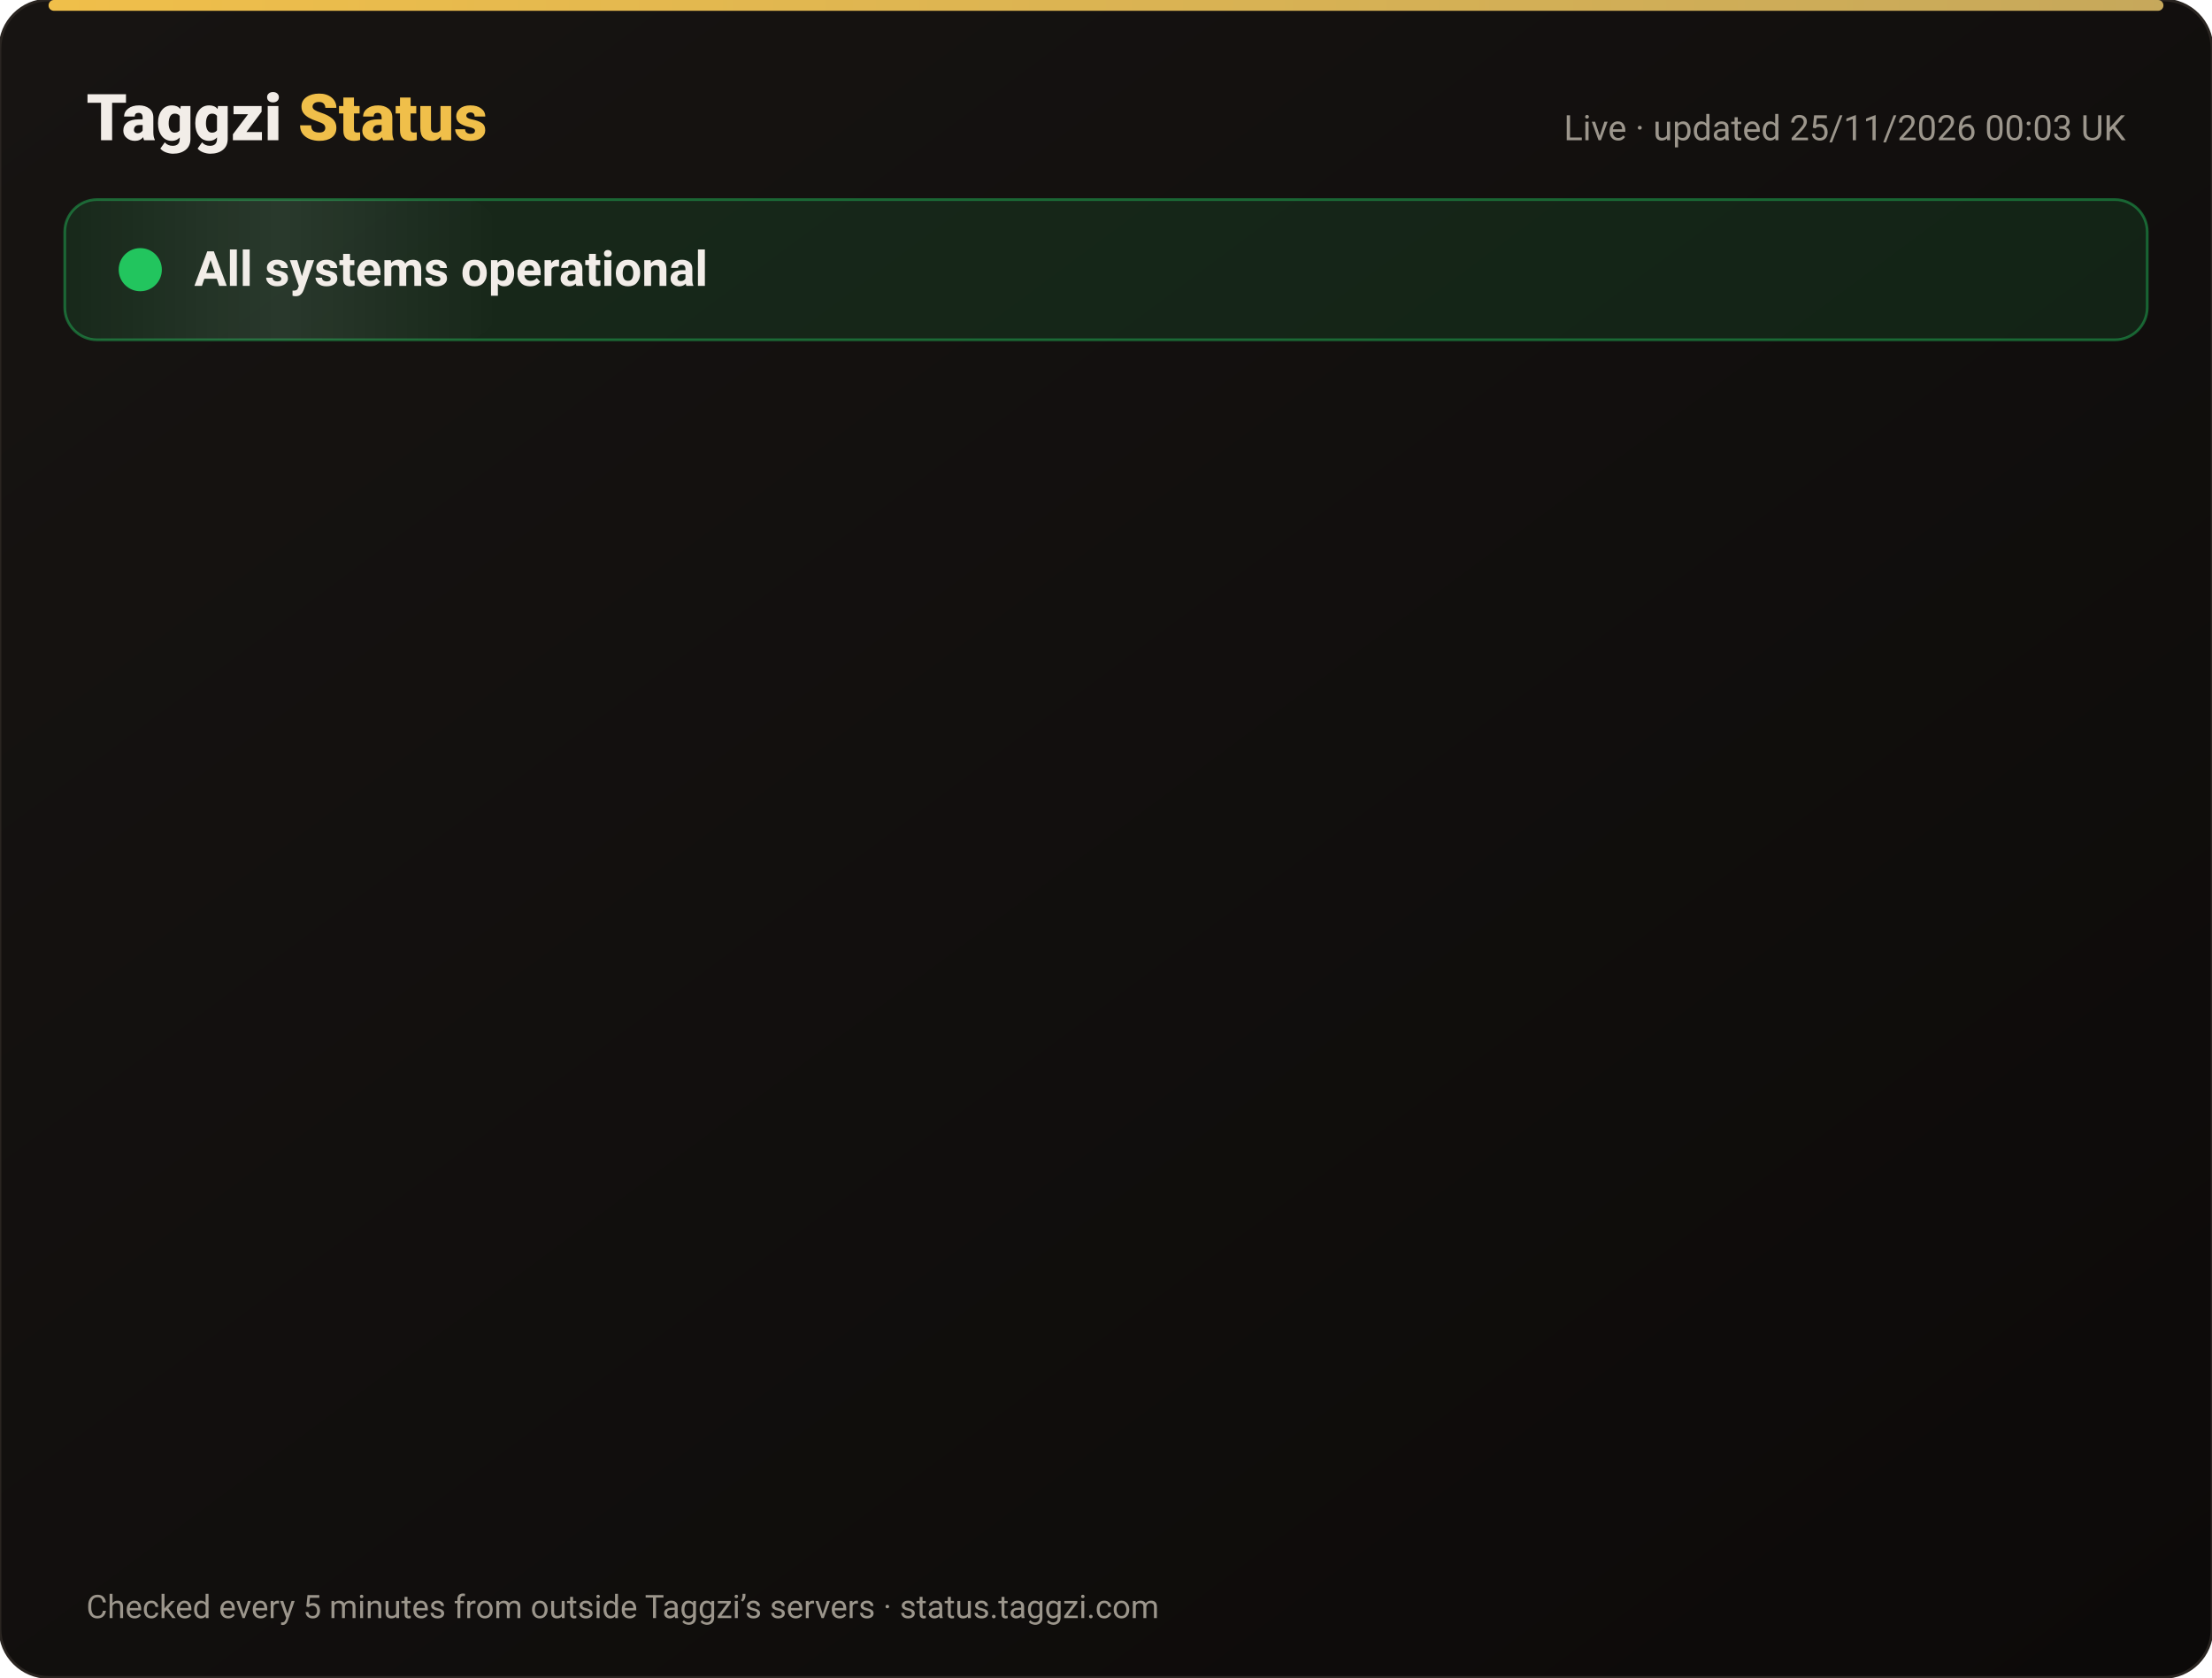
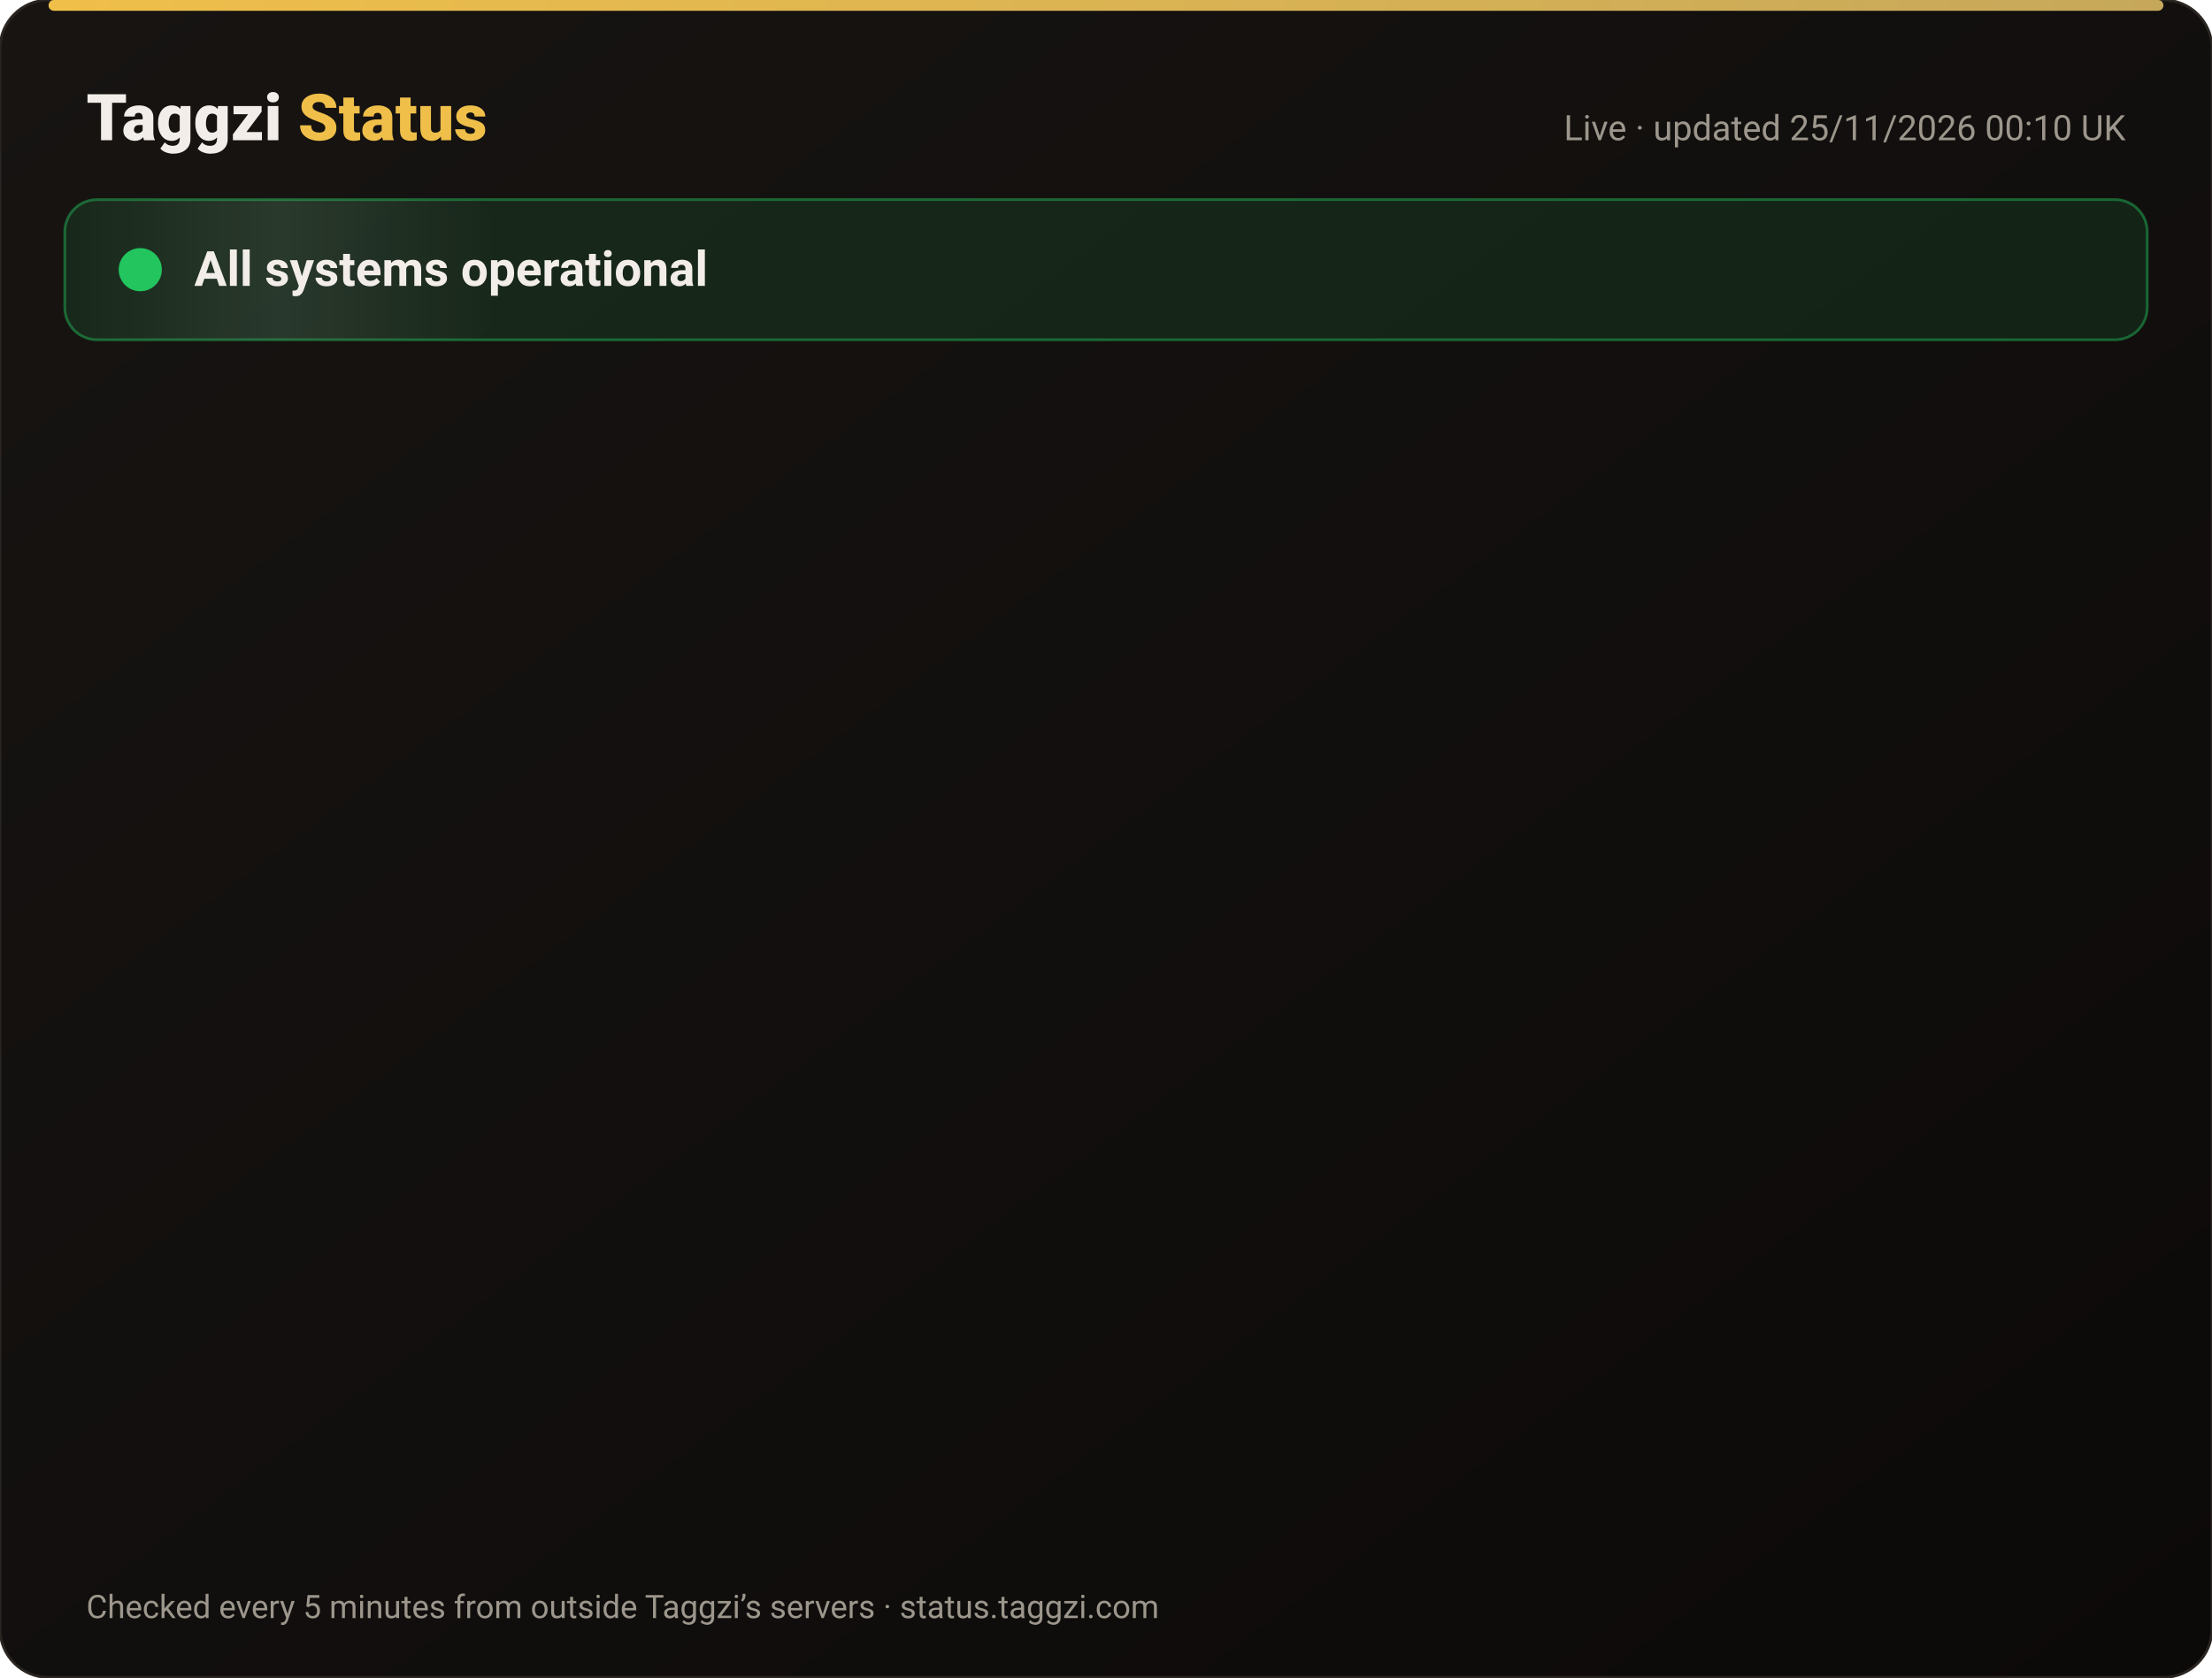
<svg xmlns="http://www.w3.org/2000/svg" width="820" height="622" viewBox="0 0 820 622" font-family="-apple-system,Segoe UI,Roboto,Helvetica,Arial,sans-serif">
  <defs>
    <linearGradient id="bg" x1="0" y1="0" x2="1" y2="1">
      <stop offset="0" stop-color="#171412" />
      <stop offset="1" stop-color="#0C0A09" />
    </linearGradient>
    <linearGradient id="gold" x1="0" x2="1">
      <stop offset="0" stop-color="#F0BF4A" />
      <stop offset="1" stop-color="#c6a85b" />
    </linearGradient>
    <linearGradient id="shine" x1="0" x2="1">
      <stop offset="0" stop-color="#fff" stop-opacity="0" />
      <stop offset=".5" stop-color="#fff" stop-opacity=".08" />
      <stop offset="1" stop-color="#fff" stop-opacity="0" />
    </linearGradient>
  </defs>
  <rect width="820" height="622" rx="18" fill="url(#bg)" stroke="#2a2521" />
  <rect x="18" y="0" width="784" height="4" rx="2" fill="url(#gold)" />
  <text x="32" y="52" font-size="24" font-weight="800" fill="#F2EDE8">Taggzi <tspan fill="#F0BF4A">Status</tspan>
  </text>
-   <text x="788" y="52" font-size="13" fill="#9C968C" text-anchor="end">Live · updated 25/11/2026 00:03 UK</text>
+   <text x="788" y="52" font-size="13" fill="#9C968C" text-anchor="end">Live · updated 25/11/2026 00:10 UK</text>
  <rect x="24" y="74" width="772" height="52" rx="12" fill="#22c55e" fill-opacity=".12" stroke="#22c55e" stroke-opacity=".45" />
  <rect x="24" y="74" width="160" height="52" rx="12" fill="url(#shine)">
    <animate attributeName="x" from="-160" to="820" dur="4s" repeatCount="indefinite" />
  </rect>
  <circle cx="52" cy="100" r="7" fill="#22c55e" />
  <circle cx="52" cy="100" r="7" fill="none" stroke="#22c55e" stroke-width="2">
    <animate attributeName="r" values="7;15;7" dur="2s" repeatCount="indefinite" />
    <animate attributeName="opacity" values=".9;0;.9" dur="2s" repeatCount="indefinite" />
  </circle>
  <text x="72" y="106" font-size="18" font-weight="700" fill="#F2EDE8">All systems operational</text>
  <g opacity="0">
    <animate attributeName="opacity" from="0" to="1" begin="0.00s" dur=".6s" fill="freeze" />
    <line x1="32" y1="188" x2="788" y2="188" stroke="#2a2521" />
    <circle cx="44" cy="166" r="6" fill="#22c55e">
      <animate attributeName="opacity" values="1;.45;1" dur="2.4s" begin="0.00s" repeatCount="indefinite" />
    </circle>
    <text x="62" y="171" font-size="15" font-weight="650" fill="#F2EDE8">Website</text>
    <text x="630" y="171" font-size="13" fill="#9C968C" text-anchor="end">99.98% uptime</text>
    <rect x="648" y="154" width="140" height="24" rx="12" fill="#22c55e" fill-opacity=".14" stroke="#22c55e" stroke-opacity=".5" />
    <text x="718" y="171" font-size="12" font-weight="700" fill="#22c55e" text-anchor="middle">Operational</text>
  </g>
  <g opacity="0">
    <animate attributeName="opacity" from="0" to="1" begin="0.15s" dur=".6s" fill="freeze" />
    <line x1="32" y1="234" x2="788" y2="234" stroke="#2a2521" />
    <circle cx="44" cy="212" r="6" fill="#22c55e">
      <animate attributeName="opacity" values="1;.45;1" dur="2.4s" begin="0.15s" repeatCount="indefinite" />
    </circle>
    <text x="62" y="217" font-size="15" font-weight="650" fill="#F2EDE8">Tag scans</text>
    <text x="630" y="217" font-size="13" fill="#9C968C" text-anchor="end">99.98% uptime</text>
    <rect x="648" y="200" width="140" height="24" rx="12" fill="#22c55e" fill-opacity=".14" stroke="#22c55e" stroke-opacity=".5" />
    <text x="718" y="217" font-size="12" font-weight="700" fill="#22c55e" text-anchor="middle">Operational</text>
  </g>
  <g opacity="0">
    <animate attributeName="opacity" from="0" to="1" begin="0.30s" dur=".6s" fill="freeze" />
    <line x1="32" y1="280" x2="788" y2="280" stroke="#2a2521" />
    <circle cx="44" cy="258" r="6" fill="#22c55e">
      <animate attributeName="opacity" values="1;.45;1" dur="2.4s" begin="0.30s" repeatCount="indefinite" />
    </circle>
    <text x="62" y="263" font-size="15" font-weight="650" fill="#F2EDE8">Manual tag lookup</text>
    <text x="630" y="263" font-size="13" fill="#9C968C" text-anchor="end">99.98% uptime</text>
    <rect x="648" y="246" width="140" height="24" rx="12" fill="#22c55e" fill-opacity=".14" stroke="#22c55e" stroke-opacity=".5" />
    <text x="718" y="263" font-size="12" font-weight="700" fill="#22c55e" text-anchor="middle">Operational</text>
  </g>
  <g opacity="0">
    <animate attributeName="opacity" from="0" to="1" begin="0.45s" dur=".6s" fill="freeze" />
    <line x1="32" y1="326" x2="788" y2="326" stroke="#2a2521" />
    <circle cx="44" cy="304" r="6" fill="#22c55e">
      <animate attributeName="opacity" values="1;.45;1" dur="2.4s" begin="0.45s" repeatCount="indefinite" />
    </circle>
    <text x="62" y="309" font-size="15" font-weight="650" fill="#F2EDE8">App &amp; login</text>
    <text x="630" y="309" font-size="13" fill="#9C968C" text-anchor="end">99.98% uptime</text>
    <rect x="648" y="292" width="140" height="24" rx="12" fill="#22c55e" fill-opacity=".14" stroke="#22c55e" stroke-opacity=".5" />
    <text x="718" y="309" font-size="12" font-weight="700" fill="#22c55e" text-anchor="middle">Operational</text>
  </g>
  <g opacity="0">
    <animate attributeName="opacity" from="0" to="1" begin="0.60s" dur=".6s" fill="freeze" />
    <line x1="32" y1="372" x2="788" y2="372" stroke="#2a2521" />
    <circle cx="44" cy="350" r="6" fill="#22c55e">
      <animate attributeName="opacity" values="1;.45;1" dur="2.4s" begin="0.60s" repeatCount="indefinite" />
    </circle>
    <text x="62" y="355" font-size="15" font-weight="650" fill="#F2EDE8">Community alerts</text>
    <text x="630" y="355" font-size="13" fill="#9C968C" text-anchor="end">99.98% uptime</text>
    <rect x="648" y="338" width="140" height="24" rx="12" fill="#22c55e" fill-opacity=".14" stroke="#22c55e" stroke-opacity=".5" />
    <text x="718" y="355" font-size="12" font-weight="700" fill="#22c55e" text-anchor="middle">Operational</text>
  </g>
  <g opacity="0">
    <animate attributeName="opacity" from="0" to="1" begin="0.75s" dur=".6s" fill="freeze" />
    <line x1="32" y1="418" x2="788" y2="418" stroke="#2a2521" />
    <circle cx="44" cy="396" r="6" fill="#22c55e">
      <animate attributeName="opacity" values="1;.45;1" dur="2.4s" begin="0.75s" repeatCount="indefinite" />
    </circle>
    <text x="62" y="401" font-size="15" font-weight="650" fill="#F2EDE8">Private calling</text>
    <text x="630" y="401" font-size="13" fill="#9C968C" text-anchor="end">99.98% uptime</text>
    <rect x="648" y="384" width="140" height="24" rx="12" fill="#22c55e" fill-opacity=".14" stroke="#22c55e" stroke-opacity=".5" />
    <text x="718" y="401" font-size="12" font-weight="700" fill="#22c55e" text-anchor="middle">Operational</text>
  </g>
  <g opacity="0">
    <animate attributeName="opacity" from="0" to="1" begin="0.90s" dur=".6s" fill="freeze" />
    <line x1="32" y1="464" x2="788" y2="464" stroke="#2a2521" />
    <circle cx="44" cy="442" r="6" fill="#22c55e">
      <animate attributeName="opacity" values="1;.45;1" dur="2.4s" begin="0.90s" repeatCount="indefinite" />
    </circle>
    <text x="62" y="447" font-size="15" font-weight="650" fill="#F2EDE8">Payments</text>
    <text x="630" y="447" font-size="13" fill="#9C968C" text-anchor="end">99.97% uptime</text>
    <rect x="648" y="430" width="140" height="24" rx="12" fill="#22c55e" fill-opacity=".14" stroke="#22c55e" stroke-opacity=".5" />
    <text x="718" y="447" font-size="12" font-weight="700" fill="#22c55e" text-anchor="middle">Operational</text>
  </g>
  <g opacity="0">
    <animate attributeName="opacity" from="0" to="1" begin="1.05s" dur=".6s" fill="freeze" />
    <line x1="32" y1="510" x2="788" y2="510" stroke="#2a2521" />
    <circle cx="44" cy="488" r="6" fill="#22c55e">
      <animate attributeName="opacity" values="1;.45;1" dur="2.4s" begin="1.05s" repeatCount="indefinite" />
    </circle>
    <text x="62" y="493" font-size="15" font-weight="650" fill="#F2EDE8">Email &amp; support</text>
    <text x="630" y="493" font-size="13" fill="#9C968C" text-anchor="end">99.98% uptime</text>
    <rect x="648" y="476" width="140" height="24" rx="12" fill="#22c55e" fill-opacity=".14" stroke="#22c55e" stroke-opacity=".5" />
    <text x="718" y="493" font-size="12" font-weight="700" fill="#22c55e" text-anchor="middle">Operational</text>
  </g>
  <g opacity="0">
    <animate attributeName="opacity" from="0" to="1" begin="1.20s" dur=".6s" fill="freeze" />
    <line x1="32" y1="556" x2="788" y2="556" stroke="#2a2521" />
    <circle cx="44" cy="534" r="6" fill="#22c55e">
      <animate attributeName="opacity" values="1;.45;1" dur="2.4s" begin="1.20s" repeatCount="indefinite" />
    </circle>
    <text x="62" y="539" font-size="15" font-weight="650" fill="#F2EDE8">Secure connection (SSL)</text>
    <text x="630" y="539" font-size="13" fill="#9C968C" text-anchor="end">100.00% uptime</text>
    <rect x="648" y="522" width="140" height="24" rx="12" fill="#22c55e" fill-opacity=".14" stroke="#22c55e" stroke-opacity=".5" />
    <text x="718" y="539" font-size="12" font-weight="700" fill="#22c55e" text-anchor="middle">Operational</text>
  </g>
  <text x="32" y="600" font-size="12" fill="#9C968C">Checked every 5 minutes from outside Taggzi’s servers · status.taggzi.com</text>
</svg>
